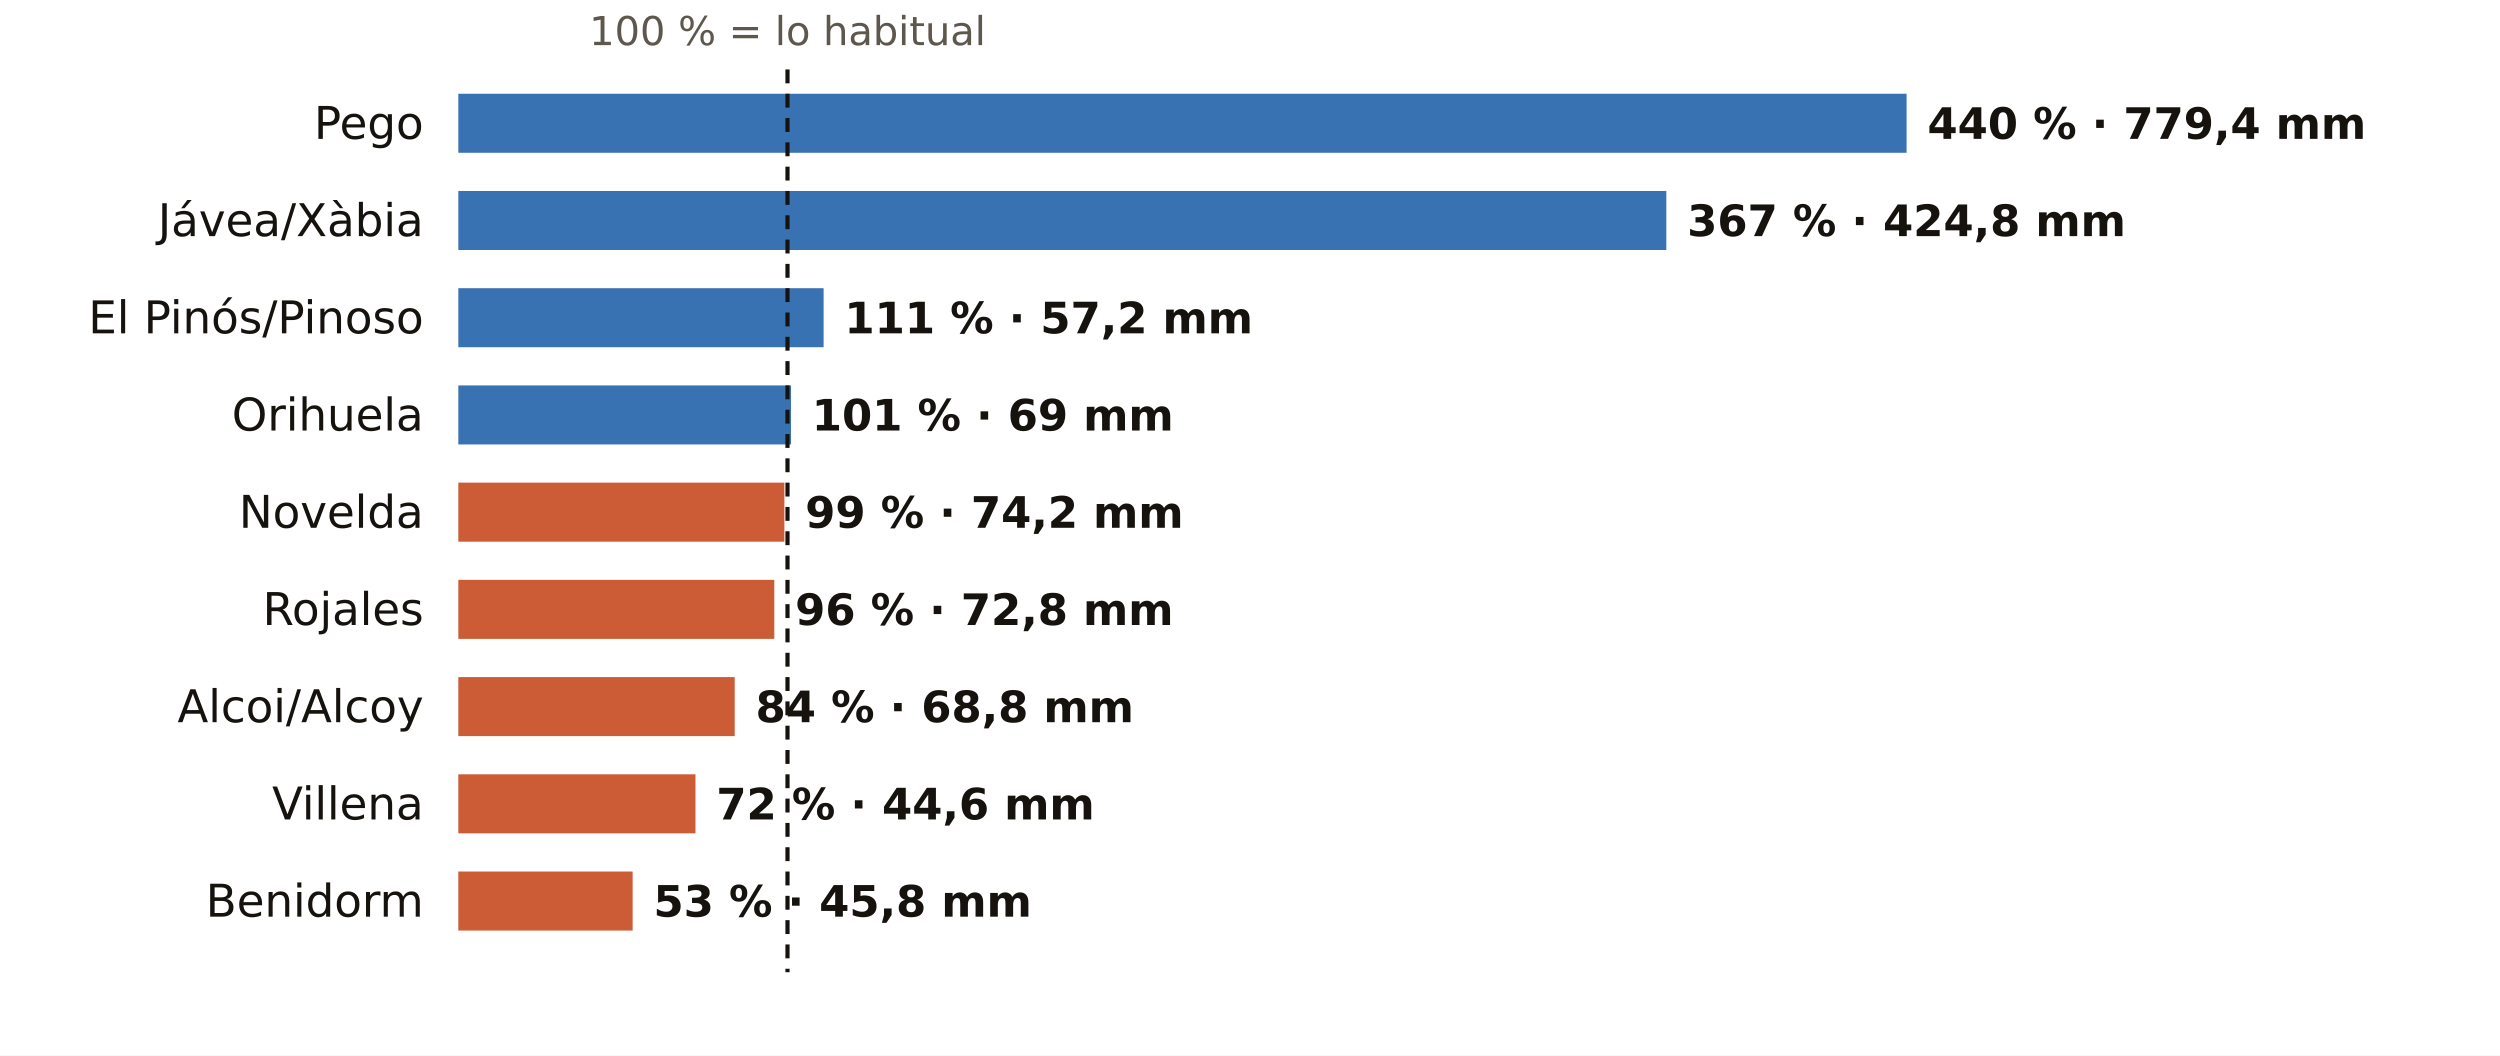
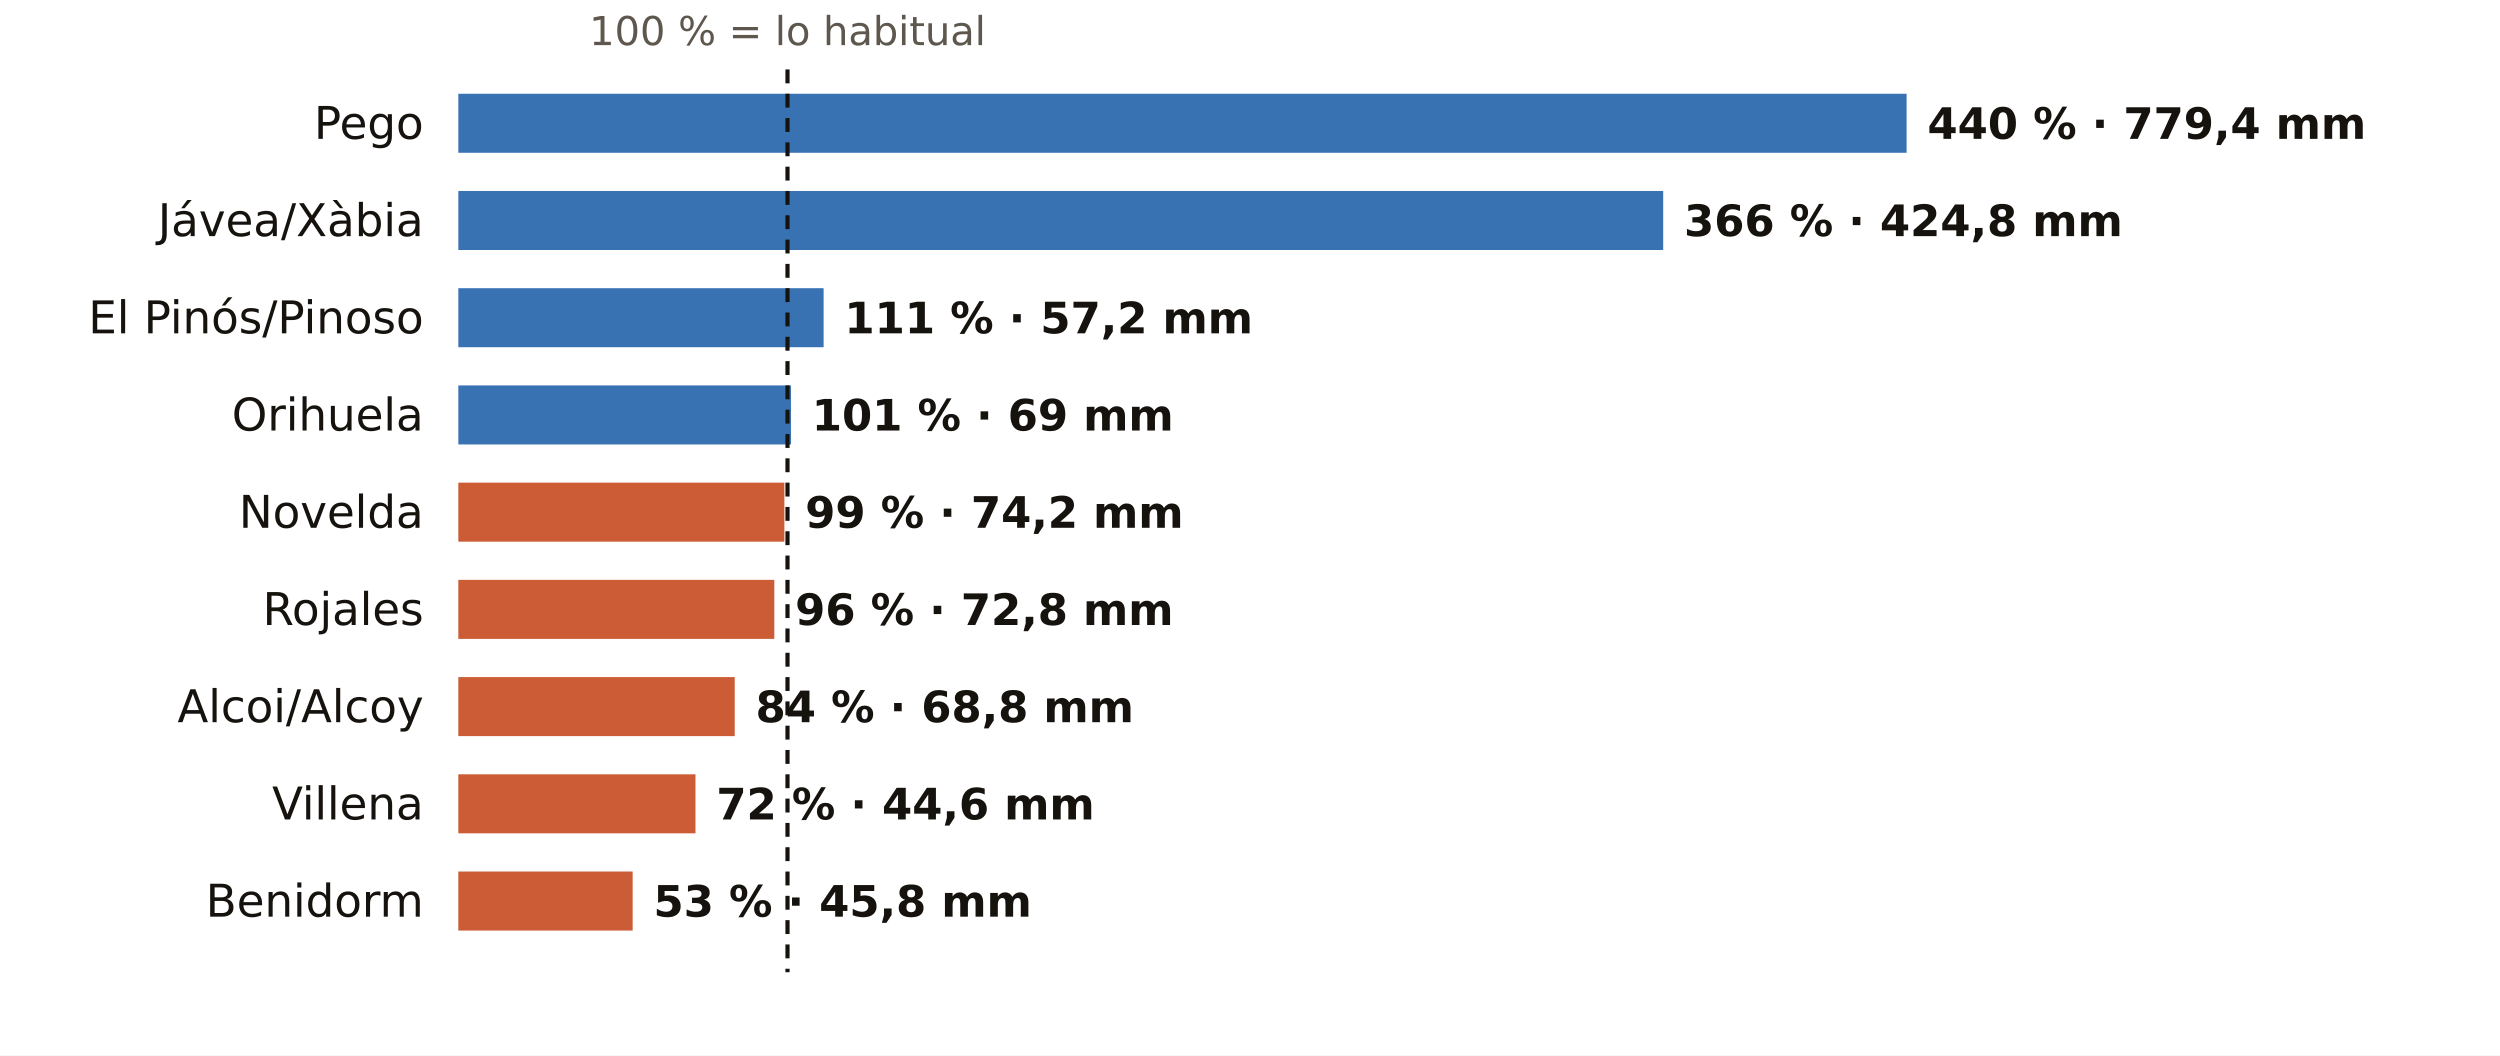
<svg xmlns="http://www.w3.org/2000/svg" viewBox="0 0 720 304" width="720" height="304" role="img" aria-label="El otoño en los pluviómetros de AEMET de Alicante: % de lo habitual">
  <rect width="720" height="304" fill="#FFFFFF" />
  <text x="226.8" y="13.0" font-size="11.5" fill="#5E574E" text-anchor="middle" font-weight="400" font-family="Public Sans, DejaVu Sans, Arial, sans-serif">100 % = lo habitual</text>
  <text x="122.0" y="40.0" font-size="13" fill="#16130F" text-anchor="end" font-weight="500" font-family="Public Sans, DejaVu Sans, Arial, sans-serif">Pego</text>
  <rect x="132" y="27" width="417.1" height="17" fill="#1F5FA8" opacity="0.88" />
  <text x="555.1" y="40.0" font-size="12.5" fill="#16130F" text-anchor="start" font-weight="600" font-family="Public Sans, DejaVu Sans, Arial, sans-serif">440 % · 779,4 mm</text>
  <text x="122.0" y="68.0" font-size="13" fill="#16130F" text-anchor="end" font-weight="500" font-family="Public Sans, DejaVu Sans, Arial, sans-serif">Jávea/Xàbia</text>
-   <rect x="132" y="55" width="347.9" height="17" fill="#1F5FA8" opacity="0.88" />
-   <text x="485.9" y="68.0" font-size="12.5" fill="#16130F" text-anchor="start" font-weight="600" font-family="Public Sans, DejaVu Sans, Arial, sans-serif">367 % · 424,8 mm</text>
+   <rect x="132" y="55" width="347.0" height="17" fill="#1F5FA8" opacity="0.88" />
+   <text x="485.0" y="68.0" font-size="12.5" fill="#16130F" text-anchor="start" font-weight="600" font-family="Public Sans, DejaVu Sans, Arial, sans-serif">366 % · 424,8 mm</text>
  <text x="122.0" y="96.0" font-size="13" fill="#16130F" text-anchor="end" font-weight="500" font-family="Public Sans, DejaVu Sans, Arial, sans-serif">El Pinós/Pinoso</text>
  <rect x="132" y="83" width="105.2" height="17" fill="#1F5FA8" opacity="0.88" />
  <text x="243.2" y="96.0" font-size="12.5" fill="#16130F" text-anchor="start" font-weight="600" font-family="Public Sans, DejaVu Sans, Arial, sans-serif">111 % · 57,2 mm</text>
  <text x="122.0" y="124.0" font-size="13" fill="#16130F" text-anchor="end" font-weight="500" font-family="Public Sans, DejaVu Sans, Arial, sans-serif">Orihuela</text>
  <rect x="132" y="111" width="95.8" height="17" fill="#1F5FA8" opacity="0.88" />
  <text x="233.8" y="124.0" font-size="12.5" fill="#16130F" text-anchor="start" font-weight="600" font-family="Public Sans, DejaVu Sans, Arial, sans-serif">101 % · 69 mm</text>
  <text x="122.0" y="152.0" font-size="13" fill="#16130F" text-anchor="end" font-weight="500" font-family="Public Sans, DejaVu Sans, Arial, sans-serif">Novelda</text>
  <rect x="132" y="139" width="93.9" height="17" fill="#C4461A" opacity="0.88" />
  <text x="231.9" y="152.0" font-size="12.5" fill="#16130F" text-anchor="start" font-weight="600" font-family="Public Sans, DejaVu Sans, Arial, sans-serif">99 % · 74,2 mm</text>
  <text x="122.0" y="180.0" font-size="13" fill="#16130F" text-anchor="end" font-weight="500" font-family="Public Sans, DejaVu Sans, Arial, sans-serif">Rojales</text>
  <rect x="132" y="167" width="91.0" height="17" fill="#C4461A" opacity="0.88" />
  <text x="229.0" y="180.0" font-size="12.5" fill="#16130F" text-anchor="start" font-weight="600" font-family="Public Sans, DejaVu Sans, Arial, sans-serif">96 % · 72,8 mm</text>
  <text x="122.0" y="208.0" font-size="13" fill="#16130F" text-anchor="end" font-weight="500" font-family="Public Sans, DejaVu Sans, Arial, sans-serif">Alcoi/Alcoy</text>
  <rect x="132" y="195" width="79.6" height="17" fill="#C4461A" opacity="0.88" />
  <text x="217.6" y="208.0" font-size="12.5" fill="#16130F" text-anchor="start" font-weight="600" font-family="Public Sans, DejaVu Sans, Arial, sans-serif">84 % · 68,8 mm</text>
  <text x="122.0" y="236.0" font-size="13" fill="#16130F" text-anchor="end" font-weight="500" font-family="Public Sans, DejaVu Sans, Arial, sans-serif">Villena</text>
  <rect x="132" y="223" width="68.3" height="17" fill="#C4461A" opacity="0.88" />
  <text x="206.3" y="236.0" font-size="12.5" fill="#16130F" text-anchor="start" font-weight="600" font-family="Public Sans, DejaVu Sans, Arial, sans-serif">72 % · 44,6 mm</text>
  <text x="122.0" y="264.0" font-size="13" fill="#16130F" text-anchor="end" font-weight="500" font-family="Public Sans, DejaVu Sans, Arial, sans-serif">Benidorm</text>
  <rect x="132" y="251" width="50.2" height="17" fill="#C4461A" opacity="0.88" />
  <text x="188.2" y="264.0" font-size="12.5" fill="#16130F" text-anchor="start" font-weight="600" font-family="Public Sans, DejaVu Sans, Arial, sans-serif">53 % · 45,8 mm</text>
  <line x1="226.8" x2="226.8" y1="20" y2="280" stroke="#16130F" stroke-width="1.2" stroke-dasharray="4 3" />
</svg>
